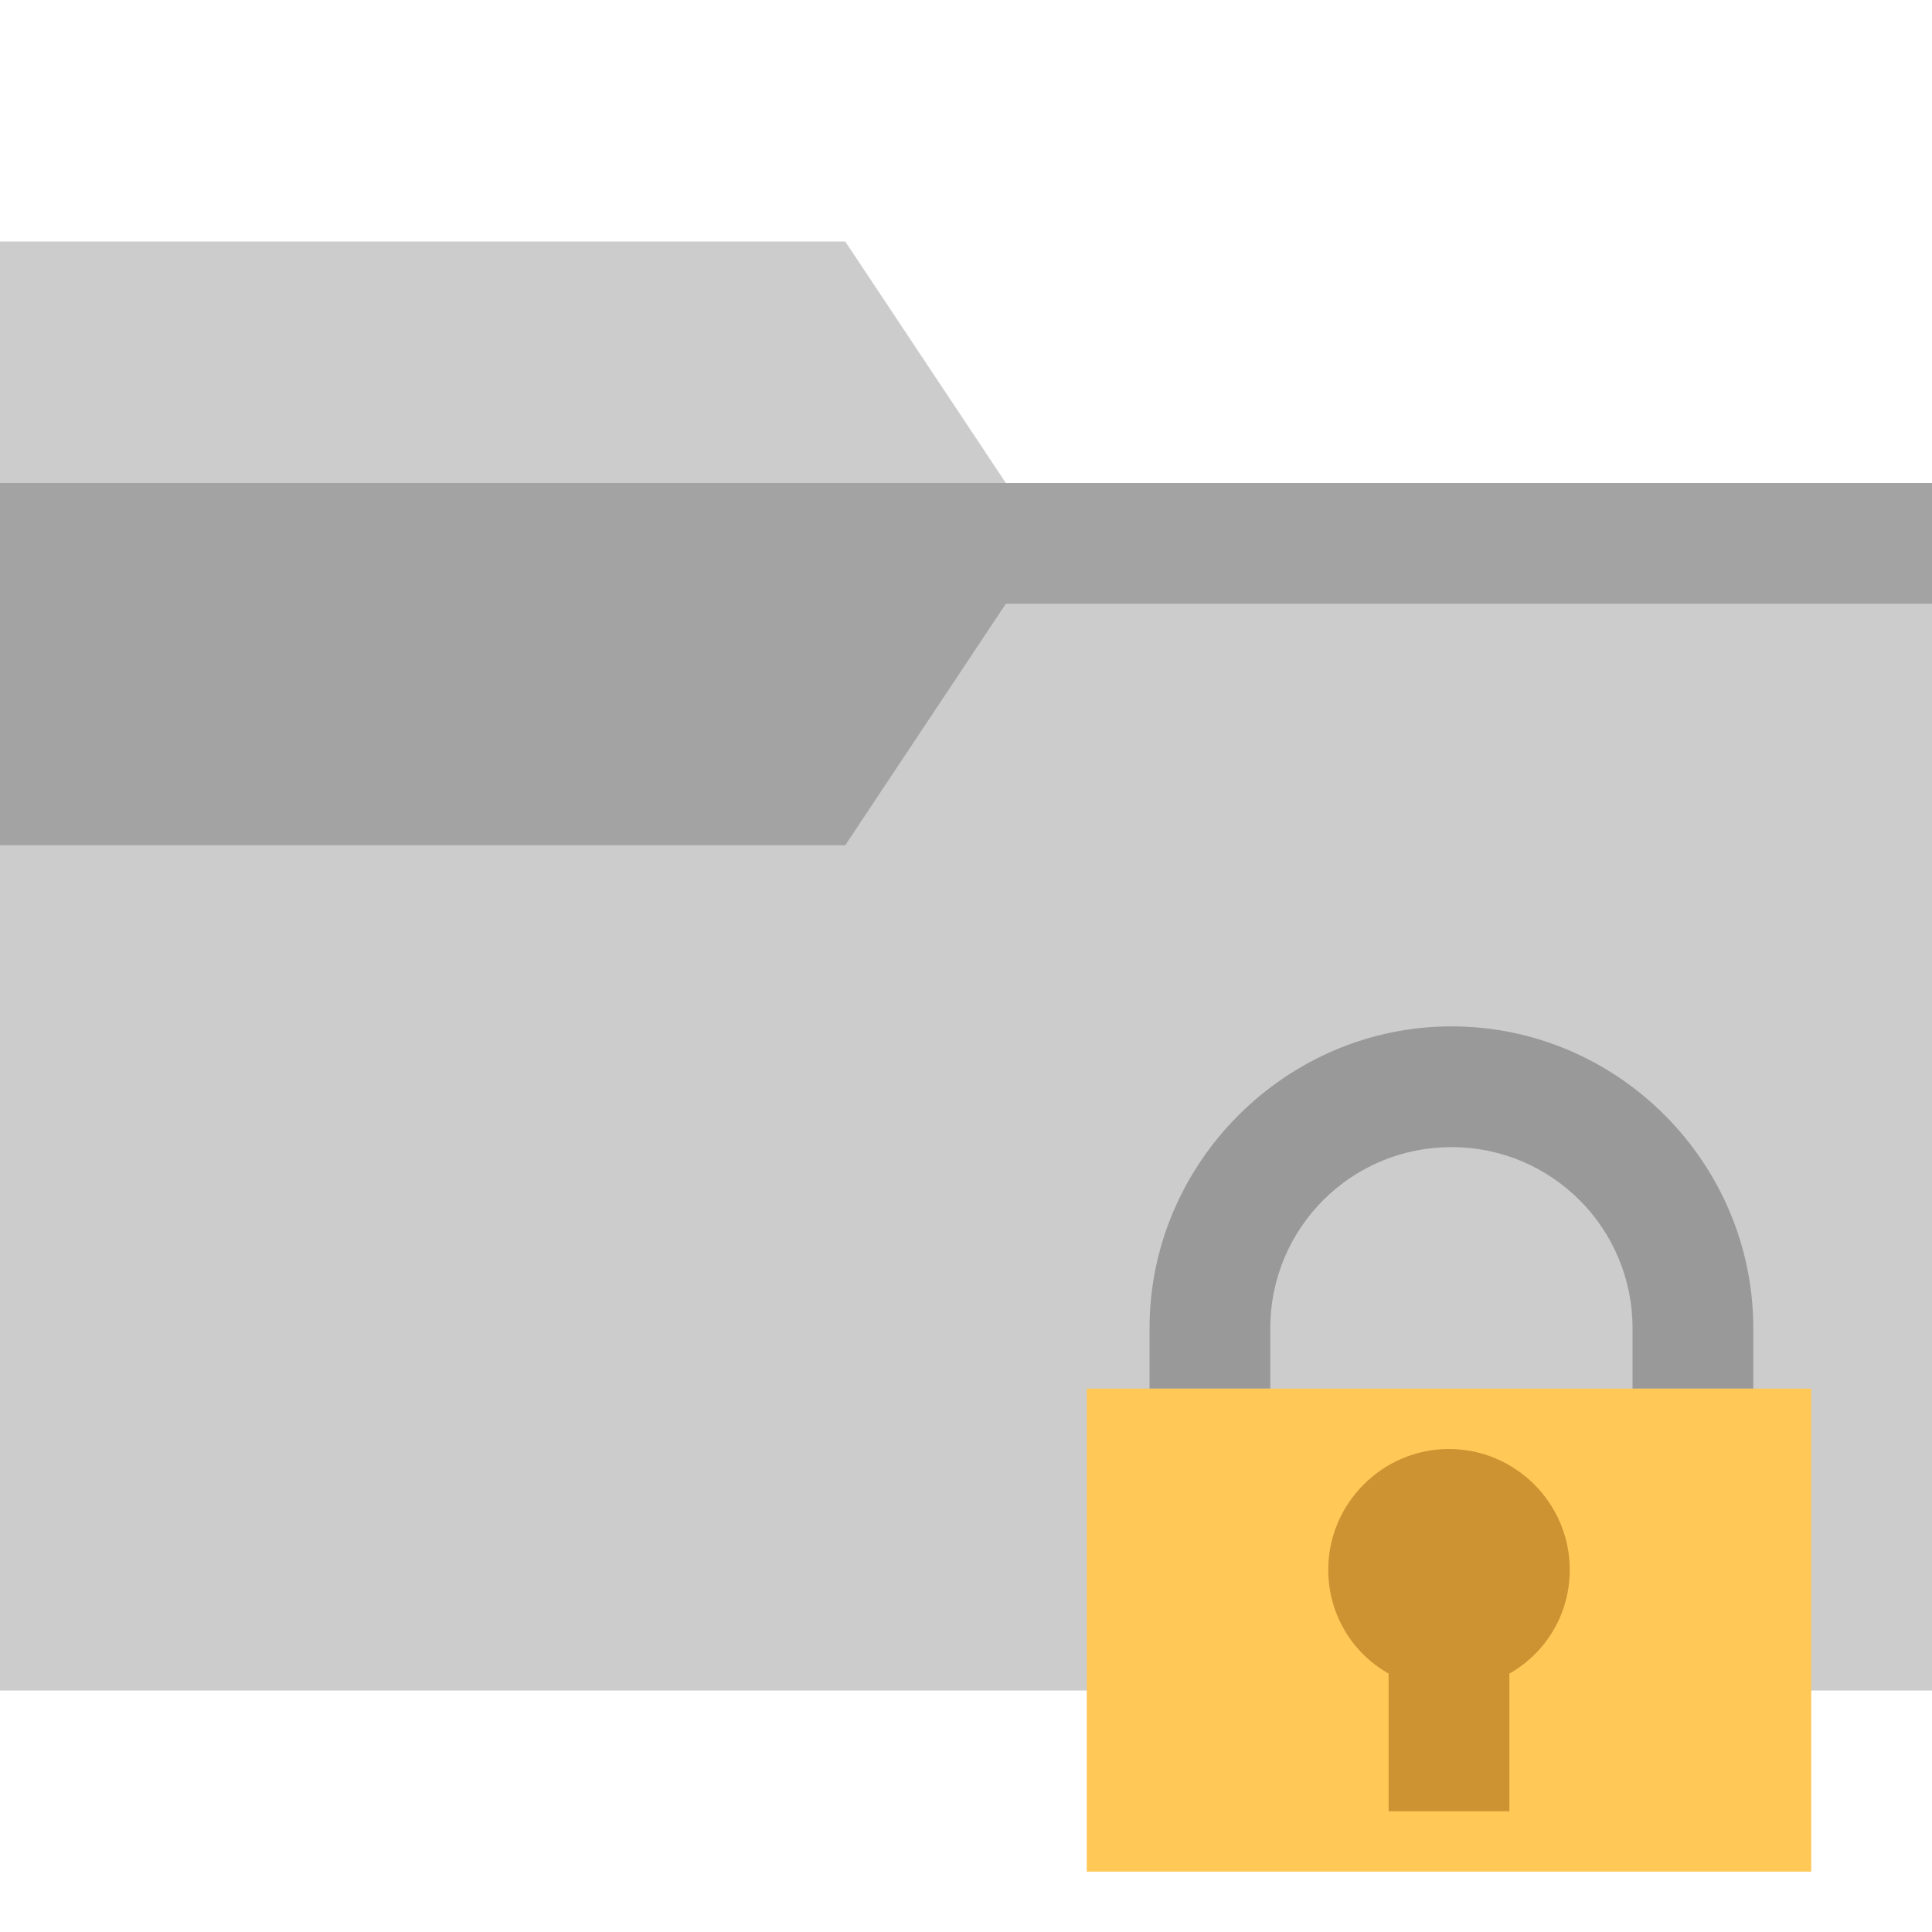
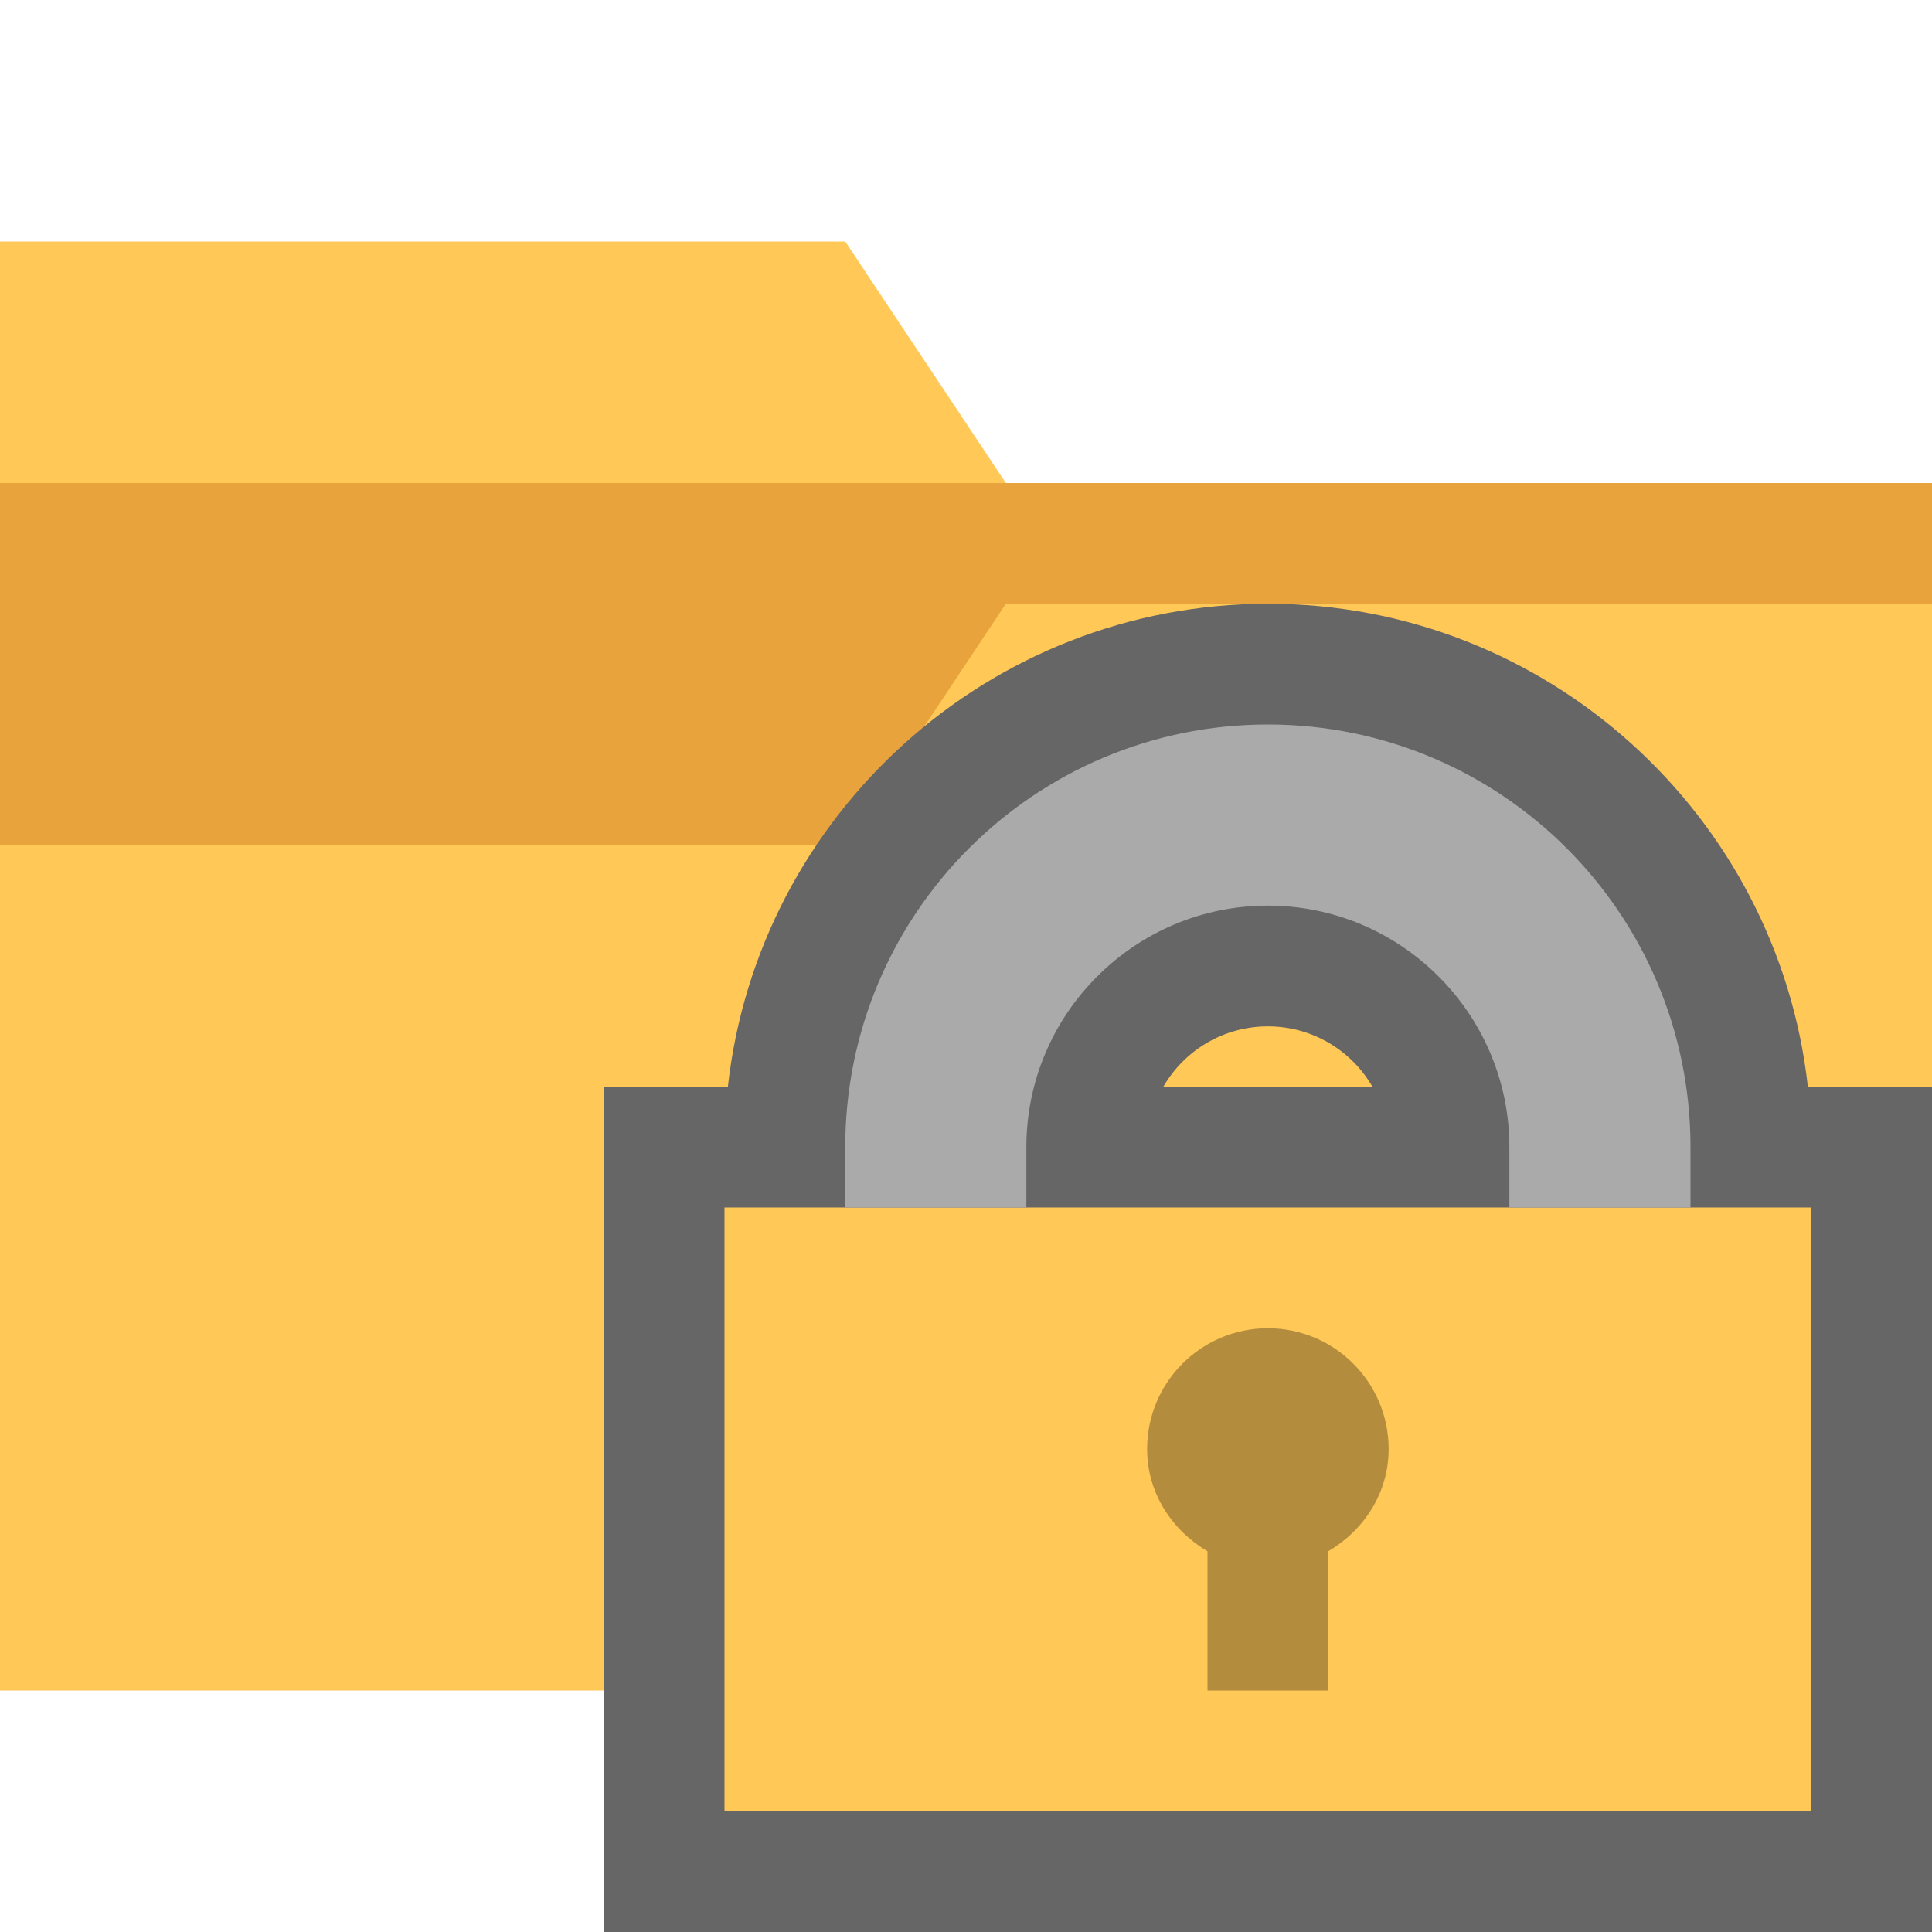
<svg xmlns="http://www.w3.org/2000/svg" viewBox="0 0 16 16">
-   <path fill="#CCC" d="M16 4v10H0V2h7l1.33 2H16z" />
-   <path opacity=".2" d="M16 5H8.33L7 7H0V4h16v1z" />
-   <path fill="#999" d="M12.02 8.5c-1.37 0-2.5 1.13-2.5 2.5v.5h1V11c0-.83.67-1.5 1.5-1.5s1.5.67 1.5 1.5v.5h1V11c0-1.37-1.12-2.5-2.5-2.5z" />
-   <path fill="#FFC857" d="M9 11.5h6v4H9z" />
-   <path fill="#CD9232" d="M13 13c0-.55-.45-1-1-1s-1 .45-1 1c0 .37.2.69.5.86V15h1v-1.14c.3-.17.5-.49.5-.86z" />
+   <path fill="#FFC857" d="M16 4v10H0V2h7l1.33 2H16z" />
+   <path fill="#E8A33D" d="M16 5H8.33L7 7H0V4h16v1z" />
+   <g>
+     <path fill="#666" d="M14.972 9c-.25-2.247-2.16-4-4.472-4S6.277 6.753 6.028 9H5v7h11V9h-1.028zM9.634 9c.173-.3.497-.5.866-.5s.693.2.866.5H9.634z" />
+     <path fill="#FFC857" d="M6 10h9v5H6z" />
+     <path fill="#AAA" d="M8.5 10v-.5c0-1.103.897-2 2-2s2 .897 2 2v.5H14v-.5C14 7.567 12.433 6 10.5 6S7 7.567 7 9.5v.5h1.5z" />
+     <path opacity=".3" d="M11.5 12c0-.552-.448-1-1-1s-1 .448-1 1c0 .366.206.673.5.847V14h1v-1.153c.294-.174.5-.48.5-.847z" />
+   </g>
</svg>
